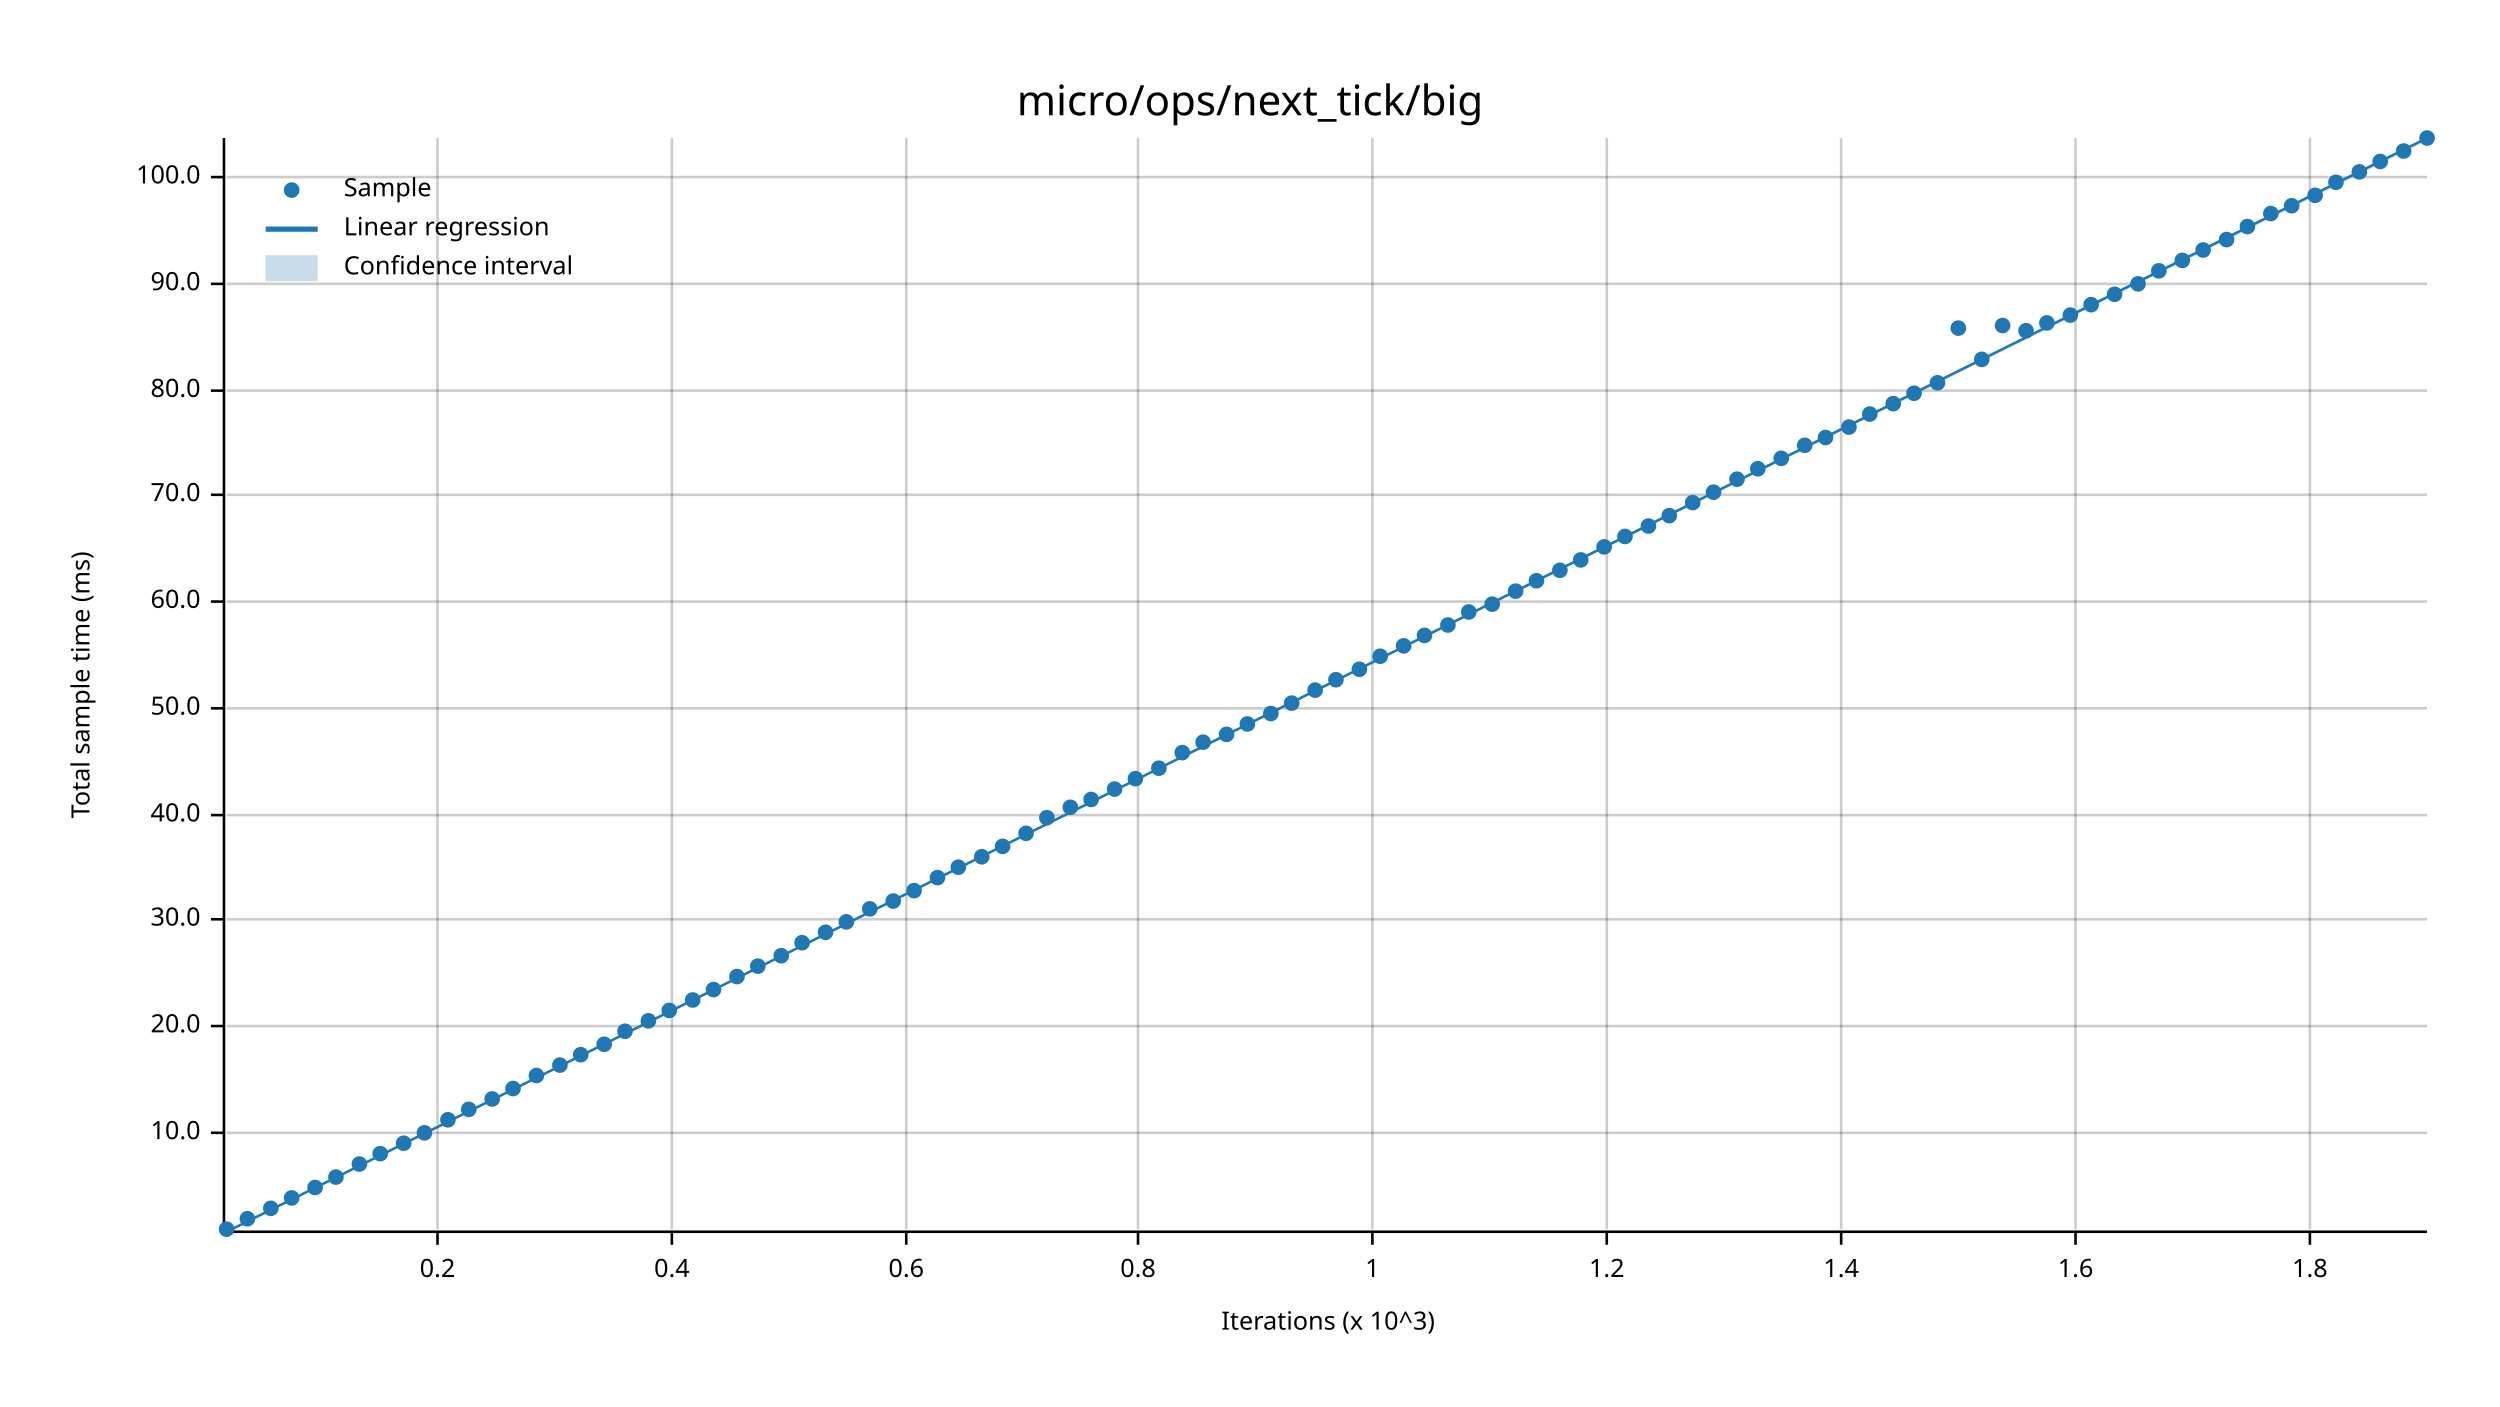
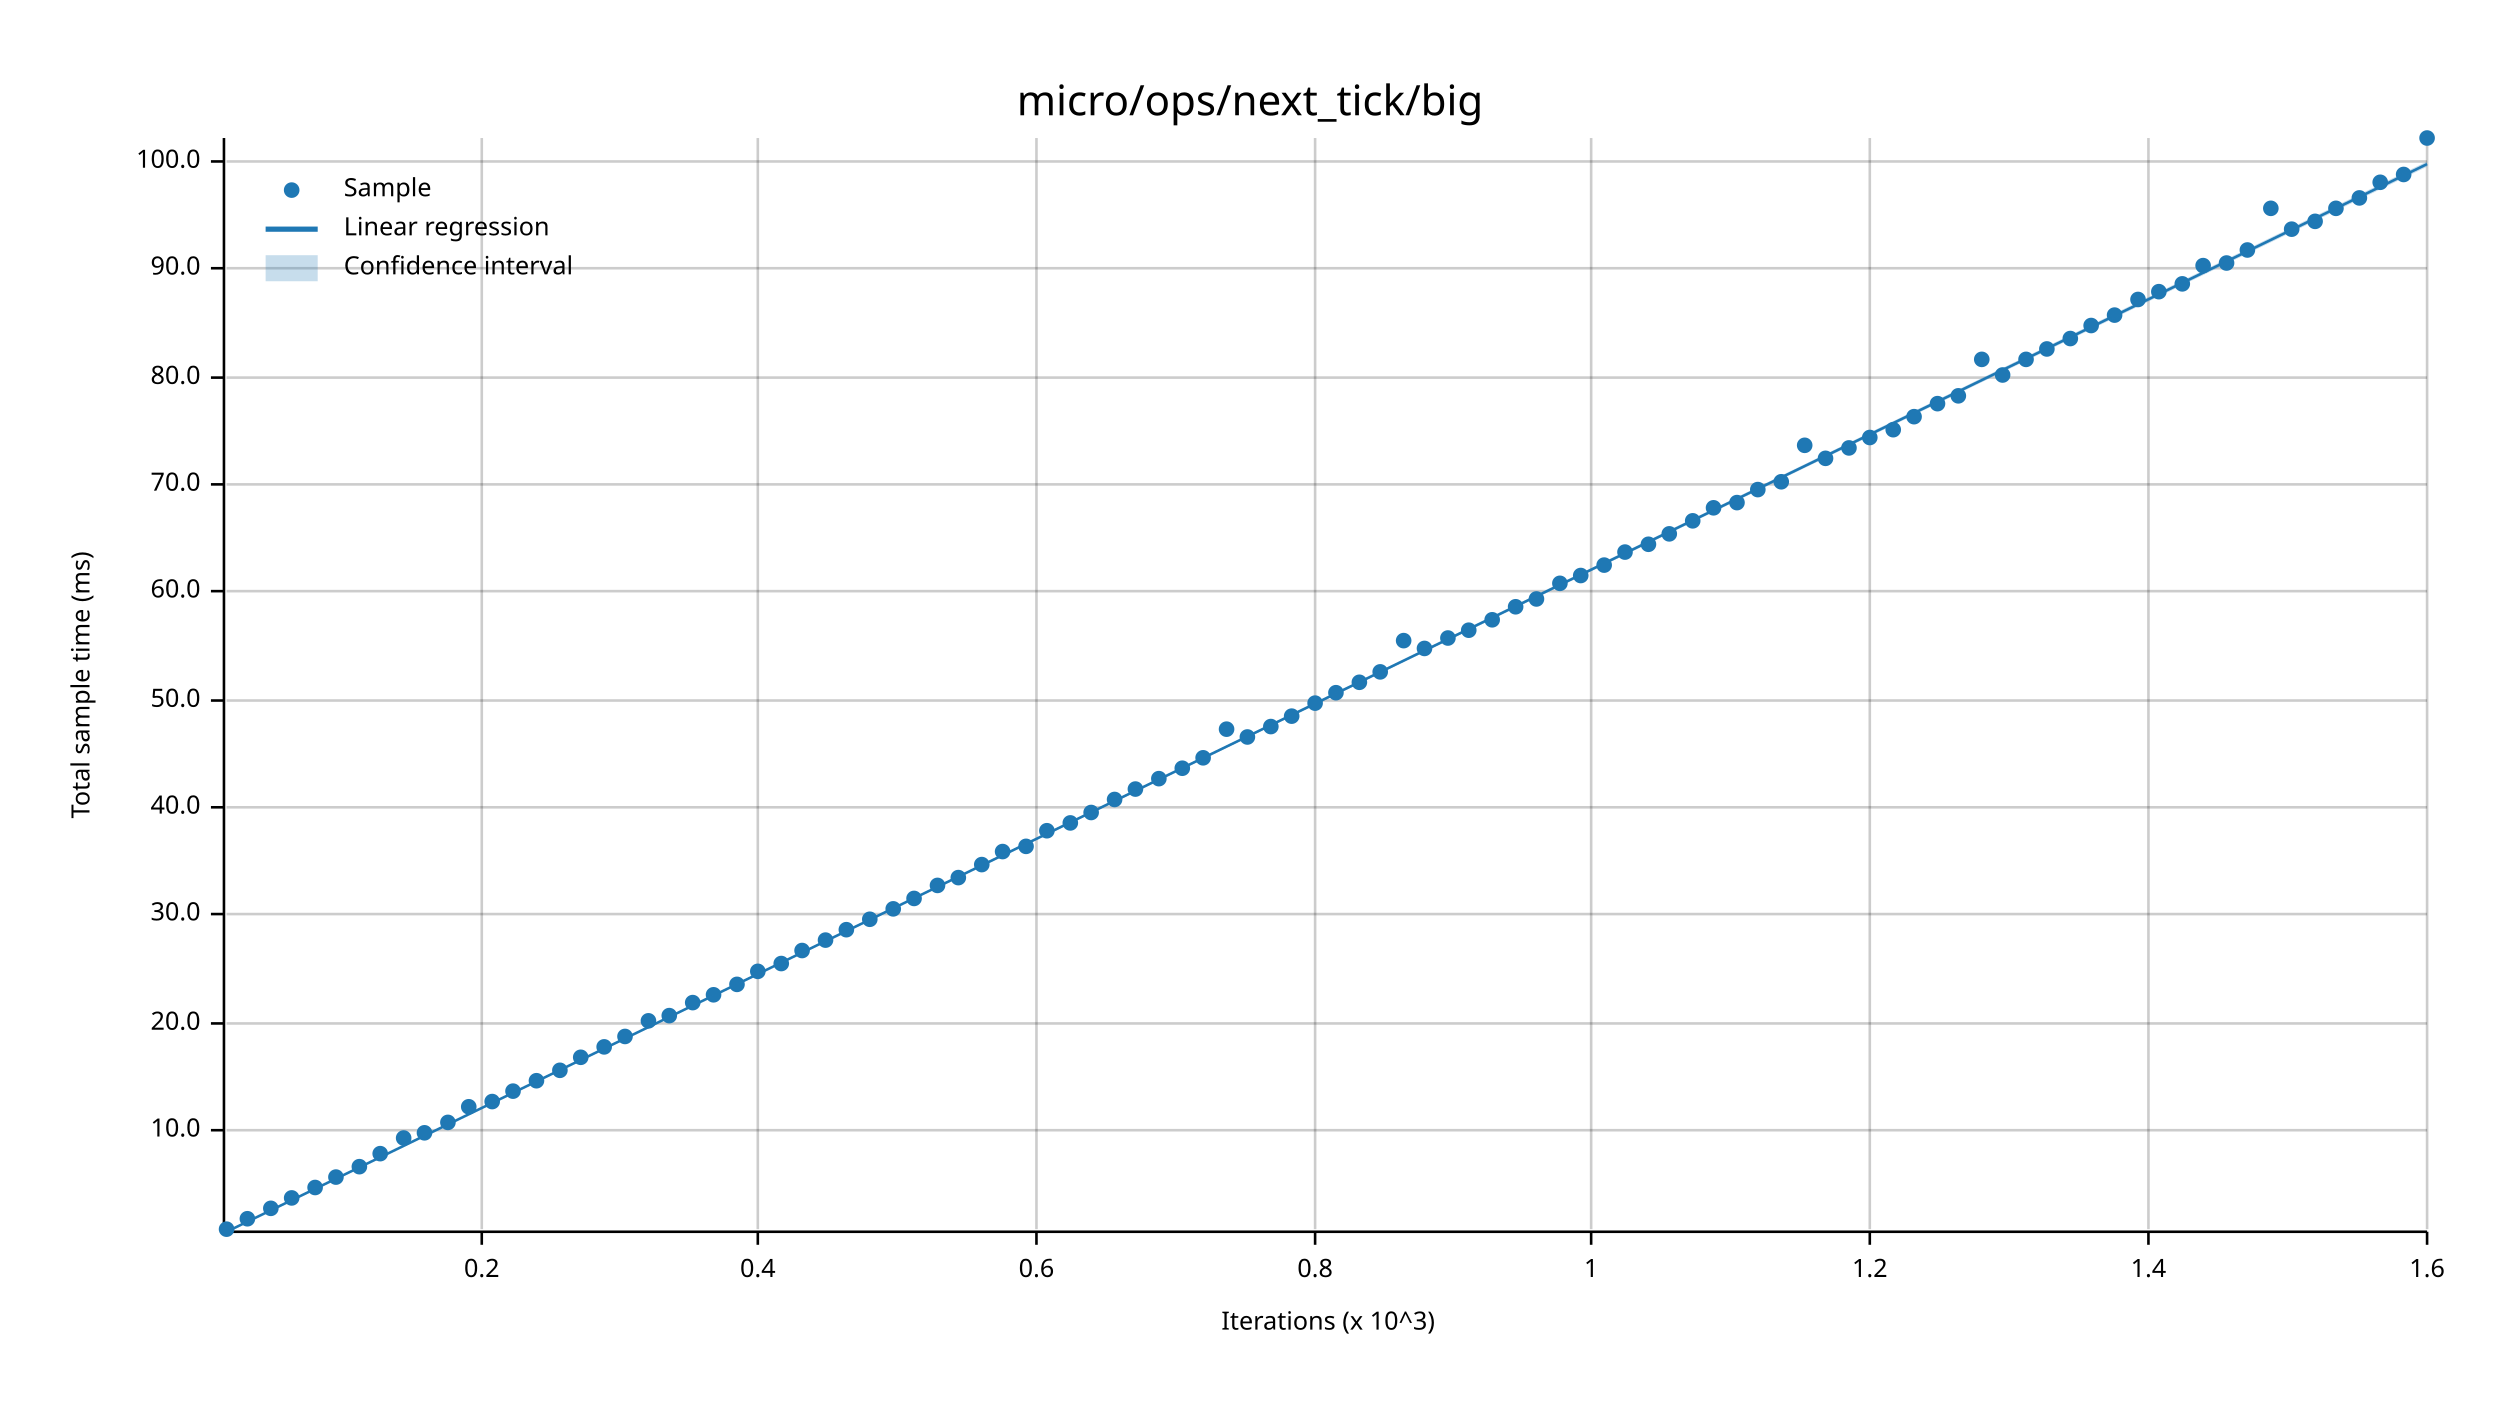
<svg xmlns="http://www.w3.org/2000/svg" width="960" height="540" viewBox="0 0 960 540">
  <text x="480" y="32" dy="0.76em" text-anchor="middle" font-family="sans-serif" font-size="16.129" opacity="1" fill="#000000">
micro/ops/next_tick/big
</text>
  <text x="27" y="263" dy="0.76em" text-anchor="middle" font-family="sans-serif" font-size="9.677" opacity="1" fill="#000000" transform="rotate(270, 27, 263)">
Total sample time (ms)
</text>
  <text x="510" y="513" dy="-0.5ex" text-anchor="middle" font-family="sans-serif" font-size="9.677" opacity="1" fill="#000000">
Iterations (x 10^3)
</text>
-   <line opacity="0.2" stroke="#000000" stroke-width="1" x1="168" y1="472" x2="168" y2="53" />
-   <line opacity="0.2" stroke="#000000" stroke-width="1" x1="258" y1="472" x2="258" y2="53" />
-   <line opacity="0.2" stroke="#000000" stroke-width="1" x1="348" y1="472" x2="348" y2="53" />
-   <line opacity="0.2" stroke="#000000" stroke-width="1" x1="437" y1="472" x2="437" y2="53" />
-   <line opacity="0.2" stroke="#000000" stroke-width="1" x1="527" y1="472" x2="527" y2="53" />
-   <line opacity="0.2" stroke="#000000" stroke-width="1" x1="617" y1="472" x2="617" y2="53" />
-   <line opacity="0.2" stroke="#000000" stroke-width="1" x1="707" y1="472" x2="707" y2="53" />
-   <line opacity="0.2" stroke="#000000" stroke-width="1" x1="797" y1="472" x2="797" y2="53" />
-   <line opacity="0.2" stroke="#000000" stroke-width="1" x1="887" y1="472" x2="887" y2="53" />
-   <line opacity="0.2" stroke="#000000" stroke-width="1" x1="87" y1="435" x2="932" y2="435" />
-   <line opacity="0.2" stroke="#000000" stroke-width="1" x1="87" y1="394" x2="932" y2="394" />
-   <line opacity="0.2" stroke="#000000" stroke-width="1" x1="87" y1="353" x2="932" y2="353" />
-   <line opacity="0.2" stroke="#000000" stroke-width="1" x1="87" y1="313" x2="932" y2="313" />
-   <line opacity="0.2" stroke="#000000" stroke-width="1" x1="87" y1="272" x2="932" y2="272" />
-   <line opacity="0.2" stroke="#000000" stroke-width="1" x1="87" y1="231" x2="932" y2="231" />
-   <line opacity="0.2" stroke="#000000" stroke-width="1" x1="87" y1="190" x2="932" y2="190" />
-   <line opacity="0.2" stroke="#000000" stroke-width="1" x1="87" y1="150" x2="932" y2="150" />
-   <line opacity="0.2" stroke="#000000" stroke-width="1" x1="87" y1="109" x2="932" y2="109" />
-   <line opacity="0.2" stroke="#000000" stroke-width="1" x1="87" y1="68" x2="932" y2="68" />
+   <line opacity="0.2" stroke="#000000" stroke-width="1" x1="185" y1="472" x2="185" y2="53" />
+   <line opacity="0.2" stroke="#000000" stroke-width="1" x1="291" y1="472" x2="291" y2="53" />
+   <line opacity="0.2" stroke="#000000" stroke-width="1" x1="398" y1="472" x2="398" y2="53" />
+   <line opacity="0.2" stroke="#000000" stroke-width="1" x1="505" y1="472" x2="505" y2="53" />
+   <line opacity="0.2" stroke="#000000" stroke-width="1" x1="611" y1="472" x2="611" y2="53" />
+   <line opacity="0.2" stroke="#000000" stroke-width="1" x1="718" y1="472" x2="718" y2="53" />
+   <line opacity="0.2" stroke="#000000" stroke-width="1" x1="825" y1="472" x2="825" y2="53" />
+   <line opacity="0.2" stroke="#000000" stroke-width="1" x1="932" y1="472" x2="932" y2="53" />
+   <line opacity="0.2" stroke="#000000" stroke-width="1" x1="87" y1="434" x2="932" y2="434" />
+   <line opacity="0.2" stroke="#000000" stroke-width="1" x1="87" y1="393" x2="932" y2="393" />
+   <line opacity="0.2" stroke="#000000" stroke-width="1" x1="87" y1="351" x2="932" y2="351" />
+   <line opacity="0.2" stroke="#000000" stroke-width="1" x1="87" y1="310" x2="932" y2="310" />
+   <line opacity="0.2" stroke="#000000" stroke-width="1" x1="87" y1="269" x2="932" y2="269" />
+   <line opacity="0.2" stroke="#000000" stroke-width="1" x1="87" y1="227" x2="932" y2="227" />
+   <line opacity="0.2" stroke="#000000" stroke-width="1" x1="87" y1="186" x2="932" y2="186" />
+   <line opacity="0.2" stroke="#000000" stroke-width="1" x1="87" y1="145" x2="932" y2="145" />
+   <line opacity="0.2" stroke="#000000" stroke-width="1" x1="87" y1="103" x2="932" y2="103" />
+   <line opacity="0.2" stroke="#000000" stroke-width="1" x1="87" y1="62" x2="932" y2="62" />
  <polyline fill="none" opacity="1" stroke="#000000" stroke-width="1" points="86,53 86,472 " />
-   <text x="77" y="435" dy="0.5ex" text-anchor="end" font-family="sans-serif" font-size="9.677" opacity="1" fill="#000000">
+   <text x="77" y="434" dy="0.5ex" text-anchor="end" font-family="sans-serif" font-size="9.677" opacity="1" fill="#000000">
10.0
</text>
-   <polyline fill="none" opacity="1" stroke="#000000" stroke-width="1" points="81,435 86,435 " />
-   <text x="77" y="394" dy="0.5ex" text-anchor="end" font-family="sans-serif" font-size="9.677" opacity="1" fill="#000000">
+   <polyline fill="none" opacity="1" stroke="#000000" stroke-width="1" points="81,434 86,434 " />
+   <text x="77" y="393" dy="0.5ex" text-anchor="end" font-family="sans-serif" font-size="9.677" opacity="1" fill="#000000">
20.0
</text>
-   <polyline fill="none" opacity="1" stroke="#000000" stroke-width="1" points="81,394 86,394 " />
-   <text x="77" y="353" dy="0.5ex" text-anchor="end" font-family="sans-serif" font-size="9.677" opacity="1" fill="#000000">
+   <polyline fill="none" opacity="1" stroke="#000000" stroke-width="1" points="81,393 86,393 " />
+   <text x="77" y="351" dy="0.5ex" text-anchor="end" font-family="sans-serif" font-size="9.677" opacity="1" fill="#000000">
30.0
</text>
-   <polyline fill="none" opacity="1" stroke="#000000" stroke-width="1" points="81,353 86,353 " />
-   <text x="77" y="313" dy="0.5ex" text-anchor="end" font-family="sans-serif" font-size="9.677" opacity="1" fill="#000000">
+   <polyline fill="none" opacity="1" stroke="#000000" stroke-width="1" points="81,351 86,351 " />
+   <text x="77" y="310" dy="0.5ex" text-anchor="end" font-family="sans-serif" font-size="9.677" opacity="1" fill="#000000">
40.0
</text>
-   <polyline fill="none" opacity="1" stroke="#000000" stroke-width="1" points="81,313 86,313 " />
-   <text x="77" y="272" dy="0.5ex" text-anchor="end" font-family="sans-serif" font-size="9.677" opacity="1" fill="#000000">
+   <polyline fill="none" opacity="1" stroke="#000000" stroke-width="1" points="81,310 86,310 " />
+   <text x="77" y="269" dy="0.5ex" text-anchor="end" font-family="sans-serif" font-size="9.677" opacity="1" fill="#000000">
50.0
</text>
-   <polyline fill="none" opacity="1" stroke="#000000" stroke-width="1" points="81,272 86,272 " />
-   <text x="77" y="231" dy="0.5ex" text-anchor="end" font-family="sans-serif" font-size="9.677" opacity="1" fill="#000000">
+   <polyline fill="none" opacity="1" stroke="#000000" stroke-width="1" points="81,269 86,269 " />
+   <text x="77" y="227" dy="0.5ex" text-anchor="end" font-family="sans-serif" font-size="9.677" opacity="1" fill="#000000">
60.0
</text>
-   <polyline fill="none" opacity="1" stroke="#000000" stroke-width="1" points="81,231 86,231 " />
-   <text x="77" y="190" dy="0.5ex" text-anchor="end" font-family="sans-serif" font-size="9.677" opacity="1" fill="#000000">
+   <polyline fill="none" opacity="1" stroke="#000000" stroke-width="1" points="81,227 86,227 " />
+   <text x="77" y="186" dy="0.5ex" text-anchor="end" font-family="sans-serif" font-size="9.677" opacity="1" fill="#000000">
70.0
</text>
-   <polyline fill="none" opacity="1" stroke="#000000" stroke-width="1" points="81,190 86,190 " />
-   <text x="77" y="150" dy="0.5ex" text-anchor="end" font-family="sans-serif" font-size="9.677" opacity="1" fill="#000000">
+   <polyline fill="none" opacity="1" stroke="#000000" stroke-width="1" points="81,186 86,186 " />
+   <text x="77" y="145" dy="0.5ex" text-anchor="end" font-family="sans-serif" font-size="9.677" opacity="1" fill="#000000">
80.0
</text>
-   <polyline fill="none" opacity="1" stroke="#000000" stroke-width="1" points="81,150 86,150 " />
-   <text x="77" y="109" dy="0.5ex" text-anchor="end" font-family="sans-serif" font-size="9.677" opacity="1" fill="#000000">
+   <polyline fill="none" opacity="1" stroke="#000000" stroke-width="1" points="81,145 86,145 " />
+   <text x="77" y="103" dy="0.5ex" text-anchor="end" font-family="sans-serif" font-size="9.677" opacity="1" fill="#000000">
90.0
</text>
-   <polyline fill="none" opacity="1" stroke="#000000" stroke-width="1" points="81,109 86,109 " />
-   <text x="77" y="68" dy="0.5ex" text-anchor="end" font-family="sans-serif" font-size="9.677" opacity="1" fill="#000000">
+   <polyline fill="none" opacity="1" stroke="#000000" stroke-width="1" points="81,103 86,103 " />
+   <text x="77" y="62" dy="0.5ex" text-anchor="end" font-family="sans-serif" font-size="9.677" opacity="1" fill="#000000">
100.0
</text>
-   <polyline fill="none" opacity="1" stroke="#000000" stroke-width="1" points="81,68 86,68 " />
+   <polyline fill="none" opacity="1" stroke="#000000" stroke-width="1" points="81,62 86,62 " />
  <polyline fill="none" opacity="1" stroke="#000000" stroke-width="1" points="87,473 932,473 " />
-   <text x="168" y="483" dy="0.76em" text-anchor="middle" font-family="sans-serif" font-size="9.677" opacity="1" fill="#000000">
+   <text x="185" y="483" dy="0.76em" text-anchor="middle" font-family="sans-serif" font-size="9.677" opacity="1" fill="#000000">
0.2
</text>
-   <polyline fill="none" opacity="1" stroke="#000000" stroke-width="1" points="168,473 168,478 " />
-   <text x="258" y="483" dy="0.76em" text-anchor="middle" font-family="sans-serif" font-size="9.677" opacity="1" fill="#000000">
+   <polyline fill="none" opacity="1" stroke="#000000" stroke-width="1" points="185,473 185,478 " />
+   <text x="291" y="483" dy="0.76em" text-anchor="middle" font-family="sans-serif" font-size="9.677" opacity="1" fill="#000000">
0.4
</text>
-   <polyline fill="none" opacity="1" stroke="#000000" stroke-width="1" points="258,473 258,478 " />
-   <text x="348" y="483" dy="0.76em" text-anchor="middle" font-family="sans-serif" font-size="9.677" opacity="1" fill="#000000">
+   <polyline fill="none" opacity="1" stroke="#000000" stroke-width="1" points="291,473 291,478 " />
+   <text x="398" y="483" dy="0.76em" text-anchor="middle" font-family="sans-serif" font-size="9.677" opacity="1" fill="#000000">
0.6
</text>
-   <polyline fill="none" opacity="1" stroke="#000000" stroke-width="1" points="348,473 348,478 " />
-   <text x="437" y="483" dy="0.76em" text-anchor="middle" font-family="sans-serif" font-size="9.677" opacity="1" fill="#000000">
+   <polyline fill="none" opacity="1" stroke="#000000" stroke-width="1" points="398,473 398,478 " />
+   <text x="505" y="483" dy="0.76em" text-anchor="middle" font-family="sans-serif" font-size="9.677" opacity="1" fill="#000000">
0.8
</text>
-   <polyline fill="none" opacity="1" stroke="#000000" stroke-width="1" points="437,473 437,478 " />
-   <text x="527" y="483" dy="0.76em" text-anchor="middle" font-family="sans-serif" font-size="9.677" opacity="1" fill="#000000">
+   <polyline fill="none" opacity="1" stroke="#000000" stroke-width="1" points="505,473 505,478 " />
+   <text x="611" y="483" dy="0.76em" text-anchor="middle" font-family="sans-serif" font-size="9.677" opacity="1" fill="#000000">
1
</text>
-   <polyline fill="none" opacity="1" stroke="#000000" stroke-width="1" points="527,473 527,478 " />
-   <text x="617" y="483" dy="0.76em" text-anchor="middle" font-family="sans-serif" font-size="9.677" opacity="1" fill="#000000">
+   <polyline fill="none" opacity="1" stroke="#000000" stroke-width="1" points="611,473 611,478 " />
+   <text x="718" y="483" dy="0.76em" text-anchor="middle" font-family="sans-serif" font-size="9.677" opacity="1" fill="#000000">
1.2
</text>
-   <polyline fill="none" opacity="1" stroke="#000000" stroke-width="1" points="617,473 617,478 " />
-   <text x="707" y="483" dy="0.76em" text-anchor="middle" font-family="sans-serif" font-size="9.677" opacity="1" fill="#000000">
+   <polyline fill="none" opacity="1" stroke="#000000" stroke-width="1" points="718,473 718,478 " />
+   <text x="825" y="483" dy="0.76em" text-anchor="middle" font-family="sans-serif" font-size="9.677" opacity="1" fill="#000000">
1.4
</text>
-   <polyline fill="none" opacity="1" stroke="#000000" stroke-width="1" points="707,473 707,478 " />
-   <text x="797" y="483" dy="0.76em" text-anchor="middle" font-family="sans-serif" font-size="9.677" opacity="1" fill="#000000">
+   <polyline fill="none" opacity="1" stroke="#000000" stroke-width="1" points="825,473 825,478 " />
+   <text x="932" y="483" dy="0.76em" text-anchor="middle" font-family="sans-serif" font-size="9.677" opacity="1" fill="#000000">
1.6
</text>
-   <polyline fill="none" opacity="1" stroke="#000000" stroke-width="1" points="797,473 797,478 " />
-   <text x="887" y="483" dy="0.76em" text-anchor="middle" font-family="sans-serif" font-size="9.677" opacity="1" fill="#000000">
- 1.8
- </text>
-   <polyline fill="none" opacity="1" stroke="#000000" stroke-width="1" points="887,473 887,478 " />
+   <polyline fill="none" opacity="1" stroke="#000000" stroke-width="1" points="932,473 932,478 " />
  <circle cx="87" cy="472" r="3" opacity="1" fill="#1F78B4" stroke="none" stroke-width="1" />
  <circle cx="95" cy="468" r="3" opacity="1" fill="#1F78B4" stroke="none" stroke-width="1" />
  <circle cx="104" cy="464" r="3" opacity="1" fill="#1F78B4" stroke="none" stroke-width="1" />
  <circle cx="112" cy="460" r="3" opacity="1" fill="#1F78B4" stroke="none" stroke-width="1" />
  <circle cx="121" cy="456" r="3" opacity="1" fill="#1F78B4" stroke="none" stroke-width="1" />
  <circle cx="129" cy="452" r="3" opacity="1" fill="#1F78B4" stroke="none" stroke-width="1" />
-   <circle cx="138" cy="447" r="3" opacity="1" fill="#1F78B4" stroke="none" stroke-width="1" />
+   <circle cx="138" cy="448" r="3" opacity="1" fill="#1F78B4" stroke="none" stroke-width="1" />
  <circle cx="146" cy="443" r="3" opacity="1" fill="#1F78B4" stroke="none" stroke-width="1" />
-   <circle cx="155" cy="439" r="3" opacity="1" fill="#1F78B4" stroke="none" stroke-width="1" />
+   <circle cx="155" cy="437" r="3" opacity="1" fill="#1F78B4" stroke="none" stroke-width="1" />
  <circle cx="163" cy="435" r="3" opacity="1" fill="#1F78B4" stroke="none" stroke-width="1" />
-   <circle cx="172" cy="430" r="3" opacity="1" fill="#1F78B4" stroke="none" stroke-width="1" />
-   <circle cx="180" cy="426" r="3" opacity="1" fill="#1F78B4" stroke="none" stroke-width="1" />
-   <circle cx="189" cy="422" r="3" opacity="1" fill="#1F78B4" stroke="none" stroke-width="1" />
-   <circle cx="197" cy="418" r="3" opacity="1" fill="#1F78B4" stroke="none" stroke-width="1" />
-   <circle cx="206" cy="413" r="3" opacity="1" fill="#1F78B4" stroke="none" stroke-width="1" />
-   <circle cx="215" cy="409" r="3" opacity="1" fill="#1F78B4" stroke="none" stroke-width="1" />
-   <circle cx="223" cy="405" r="3" opacity="1" fill="#1F78B4" stroke="none" stroke-width="1" />
-   <circle cx="232" cy="401" r="3" opacity="1" fill="#1F78B4" stroke="none" stroke-width="1" />
-   <circle cx="240" cy="396" r="3" opacity="1" fill="#1F78B4" stroke="none" stroke-width="1" />
+   <circle cx="172" cy="431" r="3" opacity="1" fill="#1F78B4" stroke="none" stroke-width="1" />
+   <circle cx="180" cy="425" r="3" opacity="1" fill="#1F78B4" stroke="none" stroke-width="1" />
+   <circle cx="189" cy="423" r="3" opacity="1" fill="#1F78B4" stroke="none" stroke-width="1" />
+   <circle cx="197" cy="419" r="3" opacity="1" fill="#1F78B4" stroke="none" stroke-width="1" />
+   <circle cx="206" cy="415" r="3" opacity="1" fill="#1F78B4" stroke="none" stroke-width="1" />
+   <circle cx="215" cy="411" r="3" opacity="1" fill="#1F78B4" stroke="none" stroke-width="1" />
+   <circle cx="223" cy="406" r="3" opacity="1" fill="#1F78B4" stroke="none" stroke-width="1" />
+   <circle cx="232" cy="402" r="3" opacity="1" fill="#1F78B4" stroke="none" stroke-width="1" />
+   <circle cx="240" cy="398" r="3" opacity="1" fill="#1F78B4" stroke="none" stroke-width="1" />
  <circle cx="249" cy="392" r="3" opacity="1" fill="#1F78B4" stroke="none" stroke-width="1" />
-   <circle cx="257" cy="388" r="3" opacity="1" fill="#1F78B4" stroke="none" stroke-width="1" />
-   <circle cx="266" cy="384" r="3" opacity="1" fill="#1F78B4" stroke="none" stroke-width="1" />
-   <circle cx="274" cy="380" r="3" opacity="1" fill="#1F78B4" stroke="none" stroke-width="1" />
-   <circle cx="283" cy="375" r="3" opacity="1" fill="#1F78B4" stroke="none" stroke-width="1" />
-   <circle cx="291" cy="371" r="3" opacity="1" fill="#1F78B4" stroke="none" stroke-width="1" />
-   <circle cx="300" cy="367" r="3" opacity="1" fill="#1F78B4" stroke="none" stroke-width="1" />
-   <circle cx="308" cy="362" r="3" opacity="1" fill="#1F78B4" stroke="none" stroke-width="1" />
-   <circle cx="317" cy="358" r="3" opacity="1" fill="#1F78B4" stroke="none" stroke-width="1" />
-   <circle cx="325" cy="354" r="3" opacity="1" fill="#1F78B4" stroke="none" stroke-width="1" />
-   <circle cx="334" cy="349" r="3" opacity="1" fill="#1F78B4" stroke="none" stroke-width="1" />
-   <circle cx="343" cy="346" r="3" opacity="1" fill="#1F78B4" stroke="none" stroke-width="1" />
-   <circle cx="351" cy="342" r="3" opacity="1" fill="#1F78B4" stroke="none" stroke-width="1" />
-   <circle cx="360" cy="337" r="3" opacity="1" fill="#1F78B4" stroke="none" stroke-width="1" />
-   <circle cx="368" cy="333" r="3" opacity="1" fill="#1F78B4" stroke="none" stroke-width="1" />
-   <circle cx="377" cy="329" r="3" opacity="1" fill="#1F78B4" stroke="none" stroke-width="1" />
-   <circle cx="385" cy="325" r="3" opacity="1" fill="#1F78B4" stroke="none" stroke-width="1" />
-   <circle cx="394" cy="320" r="3" opacity="1" fill="#1F78B4" stroke="none" stroke-width="1" />
-   <circle cx="402" cy="314" r="3" opacity="1" fill="#1F78B4" stroke="none" stroke-width="1" />
-   <circle cx="411" cy="310" r="3" opacity="1" fill="#1F78B4" stroke="none" stroke-width="1" />
-   <circle cx="419" cy="307" r="3" opacity="1" fill="#1F78B4" stroke="none" stroke-width="1" />
-   <circle cx="428" cy="303" r="3" opacity="1" fill="#1F78B4" stroke="none" stroke-width="1" />
-   <circle cx="436" cy="299" r="3" opacity="1" fill="#1F78B4" stroke="none" stroke-width="1" />
-   <circle cx="445" cy="295" r="3" opacity="1" fill="#1F78B4" stroke="none" stroke-width="1" />
-   <circle cx="454" cy="289" r="3" opacity="1" fill="#1F78B4" stroke="none" stroke-width="1" />
-   <circle cx="462" cy="285" r="3" opacity="1" fill="#1F78B4" stroke="none" stroke-width="1" />
-   <circle cx="471" cy="282" r="3" opacity="1" fill="#1F78B4" stroke="none" stroke-width="1" />
-   <circle cx="479" cy="278" r="3" opacity="1" fill="#1F78B4" stroke="none" stroke-width="1" />
-   <circle cx="488" cy="274" r="3" opacity="1" fill="#1F78B4" stroke="none" stroke-width="1" />
-   <circle cx="496" cy="270" r="3" opacity="1" fill="#1F78B4" stroke="none" stroke-width="1" />
-   <circle cx="505" cy="265" r="3" opacity="1" fill="#1F78B4" stroke="none" stroke-width="1" />
-   <circle cx="513" cy="261" r="3" opacity="1" fill="#1F78B4" stroke="none" stroke-width="1" />
-   <circle cx="522" cy="257" r="3" opacity="1" fill="#1F78B4" stroke="none" stroke-width="1" />
-   <circle cx="530" cy="252" r="3" opacity="1" fill="#1F78B4" stroke="none" stroke-width="1" />
-   <circle cx="539" cy="248" r="3" opacity="1" fill="#1F78B4" stroke="none" stroke-width="1" />
-   <circle cx="547" cy="244" r="3" opacity="1" fill="#1F78B4" stroke="none" stroke-width="1" />
-   <circle cx="556" cy="240" r="3" opacity="1" fill="#1F78B4" stroke="none" stroke-width="1" />
-   <circle cx="564" cy="235" r="3" opacity="1" fill="#1F78B4" stroke="none" stroke-width="1" />
-   <circle cx="573" cy="232" r="3" opacity="1" fill="#1F78B4" stroke="none" stroke-width="1" />
-   <circle cx="582" cy="227" r="3" opacity="1" fill="#1F78B4" stroke="none" stroke-width="1" />
-   <circle cx="590" cy="223" r="3" opacity="1" fill="#1F78B4" stroke="none" stroke-width="1" />
-   <circle cx="599" cy="219" r="3" opacity="1" fill="#1F78B4" stroke="none" stroke-width="1" />
-   <circle cx="607" cy="215" r="3" opacity="1" fill="#1F78B4" stroke="none" stroke-width="1" />
-   <circle cx="616" cy="210" r="3" opacity="1" fill="#1F78B4" stroke="none" stroke-width="1" />
-   <circle cx="624" cy="206" r="3" opacity="1" fill="#1F78B4" stroke="none" stroke-width="1" />
-   <circle cx="633" cy="202" r="3" opacity="1" fill="#1F78B4" stroke="none" stroke-width="1" />
-   <circle cx="641" cy="198" r="3" opacity="1" fill="#1F78B4" stroke="none" stroke-width="1" />
-   <circle cx="650" cy="193" r="3" opacity="1" fill="#1F78B4" stroke="none" stroke-width="1" />
-   <circle cx="658" cy="189" r="3" opacity="1" fill="#1F78B4" stroke="none" stroke-width="1" />
-   <circle cx="667" cy="184" r="3" opacity="1" fill="#1F78B4" stroke="none" stroke-width="1" />
-   <circle cx="675" cy="180" r="3" opacity="1" fill="#1F78B4" stroke="none" stroke-width="1" />
-   <circle cx="684" cy="176" r="3" opacity="1" fill="#1F78B4" stroke="none" stroke-width="1" />
+   <circle cx="257" cy="390" r="3" opacity="1" fill="#1F78B4" stroke="none" stroke-width="1" />
+   <circle cx="266" cy="385" r="3" opacity="1" fill="#1F78B4" stroke="none" stroke-width="1" />
+   <circle cx="274" cy="382" r="3" opacity="1" fill="#1F78B4" stroke="none" stroke-width="1" />
+   <circle cx="283" cy="378" r="3" opacity="1" fill="#1F78B4" stroke="none" stroke-width="1" />
+   <circle cx="291" cy="373" r="3" opacity="1" fill="#1F78B4" stroke="none" stroke-width="1" />
+   <circle cx="300" cy="370" r="3" opacity="1" fill="#1F78B4" stroke="none" stroke-width="1" />
+   <circle cx="308" cy="365" r="3" opacity="1" fill="#1F78B4" stroke="none" stroke-width="1" />
+   <circle cx="317" cy="361" r="3" opacity="1" fill="#1F78B4" stroke="none" stroke-width="1" />
+   <circle cx="325" cy="357" r="3" opacity="1" fill="#1F78B4" stroke="none" stroke-width="1" />
+   <circle cx="334" cy="353" r="3" opacity="1" fill="#1F78B4" stroke="none" stroke-width="1" />
+   <circle cx="343" cy="349" r="3" opacity="1" fill="#1F78B4" stroke="none" stroke-width="1" />
+   <circle cx="351" cy="345" r="3" opacity="1" fill="#1F78B4" stroke="none" stroke-width="1" />
+   <circle cx="360" cy="340" r="3" opacity="1" fill="#1F78B4" stroke="none" stroke-width="1" />
+   <circle cx="368" cy="337" r="3" opacity="1" fill="#1F78B4" stroke="none" stroke-width="1" />
+   <circle cx="377" cy="332" r="3" opacity="1" fill="#1F78B4" stroke="none" stroke-width="1" />
+   <circle cx="385" cy="327" r="3" opacity="1" fill="#1F78B4" stroke="none" stroke-width="1" />
+   <circle cx="394" cy="325" r="3" opacity="1" fill="#1F78B4" stroke="none" stroke-width="1" />
+   <circle cx="402" cy="319" r="3" opacity="1" fill="#1F78B4" stroke="none" stroke-width="1" />
+   <circle cx="411" cy="316" r="3" opacity="1" fill="#1F78B4" stroke="none" stroke-width="1" />
+   <circle cx="419" cy="312" r="3" opacity="1" fill="#1F78B4" stroke="none" stroke-width="1" />
+   <circle cx="428" cy="307" r="3" opacity="1" fill="#1F78B4" stroke="none" stroke-width="1" />
+   <circle cx="436" cy="303" r="3" opacity="1" fill="#1F78B4" stroke="none" stroke-width="1" />
+   <circle cx="445" cy="299" r="3" opacity="1" fill="#1F78B4" stroke="none" stroke-width="1" />
+   <circle cx="454" cy="295" r="3" opacity="1" fill="#1F78B4" stroke="none" stroke-width="1" />
+   <circle cx="462" cy="291" r="3" opacity="1" fill="#1F78B4" stroke="none" stroke-width="1" />
+   <circle cx="471" cy="280" r="3" opacity="1" fill="#1F78B4" stroke="none" stroke-width="1" />
+   <circle cx="479" cy="283" r="3" opacity="1" fill="#1F78B4" stroke="none" stroke-width="1" />
+   <circle cx="488" cy="279" r="3" opacity="1" fill="#1F78B4" stroke="none" stroke-width="1" />
+   <circle cx="496" cy="275" r="3" opacity="1" fill="#1F78B4" stroke="none" stroke-width="1" />
+   <circle cx="505" cy="270" r="3" opacity="1" fill="#1F78B4" stroke="none" stroke-width="1" />
+   <circle cx="513" cy="266" r="3" opacity="1" fill="#1F78B4" stroke="none" stroke-width="1" />
+   <circle cx="522" cy="262" r="3" opacity="1" fill="#1F78B4" stroke="none" stroke-width="1" />
+   <circle cx="530" cy="258" r="3" opacity="1" fill="#1F78B4" stroke="none" stroke-width="1" />
+   <circle cx="539" cy="246" r="3" opacity="1" fill="#1F78B4" stroke="none" stroke-width="1" />
+   <circle cx="547" cy="249" r="3" opacity="1" fill="#1F78B4" stroke="none" stroke-width="1" />
+   <circle cx="556" cy="245" r="3" opacity="1" fill="#1F78B4" stroke="none" stroke-width="1" />
+   <circle cx="564" cy="242" r="3" opacity="1" fill="#1F78B4" stroke="none" stroke-width="1" />
+   <circle cx="573" cy="238" r="3" opacity="1" fill="#1F78B4" stroke="none" stroke-width="1" />
+   <circle cx="582" cy="233" r="3" opacity="1" fill="#1F78B4" stroke="none" stroke-width="1" />
+   <circle cx="590" cy="230" r="3" opacity="1" fill="#1F78B4" stroke="none" stroke-width="1" />
+   <circle cx="599" cy="224" r="3" opacity="1" fill="#1F78B4" stroke="none" stroke-width="1" />
+   <circle cx="607" cy="221" r="3" opacity="1" fill="#1F78B4" stroke="none" stroke-width="1" />
+   <circle cx="616" cy="217" r="3" opacity="1" fill="#1F78B4" stroke="none" stroke-width="1" />
+   <circle cx="624" cy="212" r="3" opacity="1" fill="#1F78B4" stroke="none" stroke-width="1" />
+   <circle cx="633" cy="209" r="3" opacity="1" fill="#1F78B4" stroke="none" stroke-width="1" />
+   <circle cx="641" cy="205" r="3" opacity="1" fill="#1F78B4" stroke="none" stroke-width="1" />
+   <circle cx="650" cy="200" r="3" opacity="1" fill="#1F78B4" stroke="none" stroke-width="1" />
+   <circle cx="658" cy="195" r="3" opacity="1" fill="#1F78B4" stroke="none" stroke-width="1" />
+   <circle cx="667" cy="193" r="3" opacity="1" fill="#1F78B4" stroke="none" stroke-width="1" />
+   <circle cx="675" cy="188" r="3" opacity="1" fill="#1F78B4" stroke="none" stroke-width="1" />
+   <circle cx="684" cy="185" r="3" opacity="1" fill="#1F78B4" stroke="none" stroke-width="1" />
  <circle cx="693" cy="171" r="3" opacity="1" fill="#1F78B4" stroke="none" stroke-width="1" />
-   <circle cx="701" cy="168" r="3" opacity="1" fill="#1F78B4" stroke="none" stroke-width="1" />
-   <circle cx="710" cy="164" r="3" opacity="1" fill="#1F78B4" stroke="none" stroke-width="1" />
-   <circle cx="718" cy="159" r="3" opacity="1" fill="#1F78B4" stroke="none" stroke-width="1" />
-   <circle cx="727" cy="155" r="3" opacity="1" fill="#1F78B4" stroke="none" stroke-width="1" />
-   <circle cx="735" cy="151" r="3" opacity="1" fill="#1F78B4" stroke="none" stroke-width="1" />
-   <circle cx="744" cy="147" r="3" opacity="1" fill="#1F78B4" stroke="none" stroke-width="1" />
-   <circle cx="752" cy="126" r="3" opacity="1" fill="#1F78B4" stroke="none" stroke-width="1" />
+   <circle cx="701" cy="176" r="3" opacity="1" fill="#1F78B4" stroke="none" stroke-width="1" />
+   <circle cx="710" cy="172" r="3" opacity="1" fill="#1F78B4" stroke="none" stroke-width="1" />
+   <circle cx="718" cy="168" r="3" opacity="1" fill="#1F78B4" stroke="none" stroke-width="1" />
+   <circle cx="727" cy="165" r="3" opacity="1" fill="#1F78B4" stroke="none" stroke-width="1" />
+   <circle cx="735" cy="160" r="3" opacity="1" fill="#1F78B4" stroke="none" stroke-width="1" />
+   <circle cx="744" cy="155" r="3" opacity="1" fill="#1F78B4" stroke="none" stroke-width="1" />
+   <circle cx="752" cy="152" r="3" opacity="1" fill="#1F78B4" stroke="none" stroke-width="1" />
  <circle cx="761" cy="138" r="3" opacity="1" fill="#1F78B4" stroke="none" stroke-width="1" />
-   <circle cx="769" cy="125" r="3" opacity="1" fill="#1F78B4" stroke="none" stroke-width="1" />
-   <circle cx="778" cy="127" r="3" opacity="1" fill="#1F78B4" stroke="none" stroke-width="1" />
-   <circle cx="786" cy="124" r="3" opacity="1" fill="#1F78B4" stroke="none" stroke-width="1" />
-   <circle cx="795" cy="121" r="3" opacity="1" fill="#1F78B4" stroke="none" stroke-width="1" />
-   <circle cx="803" cy="117" r="3" opacity="1" fill="#1F78B4" stroke="none" stroke-width="1" />
-   <circle cx="812" cy="113" r="3" opacity="1" fill="#1F78B4" stroke="none" stroke-width="1" />
-   <circle cx="821" cy="109" r="3" opacity="1" fill="#1F78B4" stroke="none" stroke-width="1" />
-   <circle cx="829" cy="104" r="3" opacity="1" fill="#1F78B4" stroke="none" stroke-width="1" />
-   <circle cx="838" cy="100" r="3" opacity="1" fill="#1F78B4" stroke="none" stroke-width="1" />
-   <circle cx="846" cy="96" r="3" opacity="1" fill="#1F78B4" stroke="none" stroke-width="1" />
-   <circle cx="855" cy="92" r="3" opacity="1" fill="#1F78B4" stroke="none" stroke-width="1" />
-   <circle cx="863" cy="87" r="3" opacity="1" fill="#1F78B4" stroke="none" stroke-width="1" />
-   <circle cx="872" cy="82" r="3" opacity="1" fill="#1F78B4" stroke="none" stroke-width="1" />
-   <circle cx="880" cy="79" r="3" opacity="1" fill="#1F78B4" stroke="none" stroke-width="1" />
-   <circle cx="889" cy="75" r="3" opacity="1" fill="#1F78B4" stroke="none" stroke-width="1" />
-   <circle cx="897" cy="70" r="3" opacity="1" fill="#1F78B4" stroke="none" stroke-width="1" />
-   <circle cx="906" cy="66" r="3" opacity="1" fill="#1F78B4" stroke="none" stroke-width="1" />
-   <circle cx="914" cy="62" r="3" opacity="1" fill="#1F78B4" stroke="none" stroke-width="1" />
-   <circle cx="923" cy="58" r="3" opacity="1" fill="#1F78B4" stroke="none" stroke-width="1" />
+   <circle cx="769" cy="144" r="3" opacity="1" fill="#1F78B4" stroke="none" stroke-width="1" />
+   <circle cx="778" cy="138" r="3" opacity="1" fill="#1F78B4" stroke="none" stroke-width="1" />
+   <circle cx="786" cy="134" r="3" opacity="1" fill="#1F78B4" stroke="none" stroke-width="1" />
+   <circle cx="795" cy="130" r="3" opacity="1" fill="#1F78B4" stroke="none" stroke-width="1" />
+   <circle cx="803" cy="125" r="3" opacity="1" fill="#1F78B4" stroke="none" stroke-width="1" />
+   <circle cx="812" cy="121" r="3" opacity="1" fill="#1F78B4" stroke="none" stroke-width="1" />
+   <circle cx="821" cy="115" r="3" opacity="1" fill="#1F78B4" stroke="none" stroke-width="1" />
+   <circle cx="829" cy="112" r="3" opacity="1" fill="#1F78B4" stroke="none" stroke-width="1" />
+   <circle cx="838" cy="109" r="3" opacity="1" fill="#1F78B4" stroke="none" stroke-width="1" />
+   <circle cx="846" cy="102" r="3" opacity="1" fill="#1F78B4" stroke="none" stroke-width="1" />
+   <circle cx="855" cy="101" r="3" opacity="1" fill="#1F78B4" stroke="none" stroke-width="1" />
+   <circle cx="863" cy="96" r="3" opacity="1" fill="#1F78B4" stroke="none" stroke-width="1" />
+   <circle cx="872" cy="80" r="3" opacity="1" fill="#1F78B4" stroke="none" stroke-width="1" />
+   <circle cx="880" cy="88" r="3" opacity="1" fill="#1F78B4" stroke="none" stroke-width="1" />
+   <circle cx="889" cy="85" r="3" opacity="1" fill="#1F78B4" stroke="none" stroke-width="1" />
+   <circle cx="897" cy="80" r="3" opacity="1" fill="#1F78B4" stroke="none" stroke-width="1" />
+   <circle cx="906" cy="76" r="3" opacity="1" fill="#1F78B4" stroke="none" stroke-width="1" />
+   <circle cx="914" cy="70" r="3" opacity="1" fill="#1F78B4" stroke="none" stroke-width="1" />
+   <circle cx="923" cy="67" r="3" opacity="1" fill="#1F78B4" stroke="none" stroke-width="1" />
  <circle cx="932" cy="53" r="3" opacity="1" fill="#1F78B4" stroke="none" stroke-width="1" />
-   <polyline fill="none" opacity="1" stroke="#1F78B4" stroke-width="1" points="87,473 932,53 " />
-   <polygon opacity="0.25" fill="#1F78B4" points="87,473 932,54 932,53 " />
+   <polyline fill="none" opacity="1" stroke="#1F78B4" stroke-width="1" points="87,473 932,63 " />
+   <polygon opacity="0.25" fill="#1F78B4" points="87,473 932,64 932,62 " />
  <text x="132" y="68" dy="0.76em" text-anchor="start" font-family="sans-serif" font-size="9.677" opacity="1" fill="#000000">
Sample
</text>
  <text x="132" y="83" dy="0.76em" text-anchor="start" font-family="sans-serif" font-size="9.677" opacity="1" fill="#000000">
Linear regression
</text>
  <text x="132" y="98" dy="0.76em" text-anchor="start" font-family="sans-serif" font-size="9.677" opacity="1" fill="#000000">
Confidence interval
</text>
  <circle cx="112" cy="73" r="3" opacity="1" fill="#1F78B4" stroke="none" stroke-width="1" />
  <polyline fill="none" opacity="1" stroke="#1F78B4" stroke-width="2" points="102,88 122,88 " />
  <rect x="102" y="98" width="20" height="10" opacity="0.25" fill="#1F78B4" stroke="none" />
</svg>
